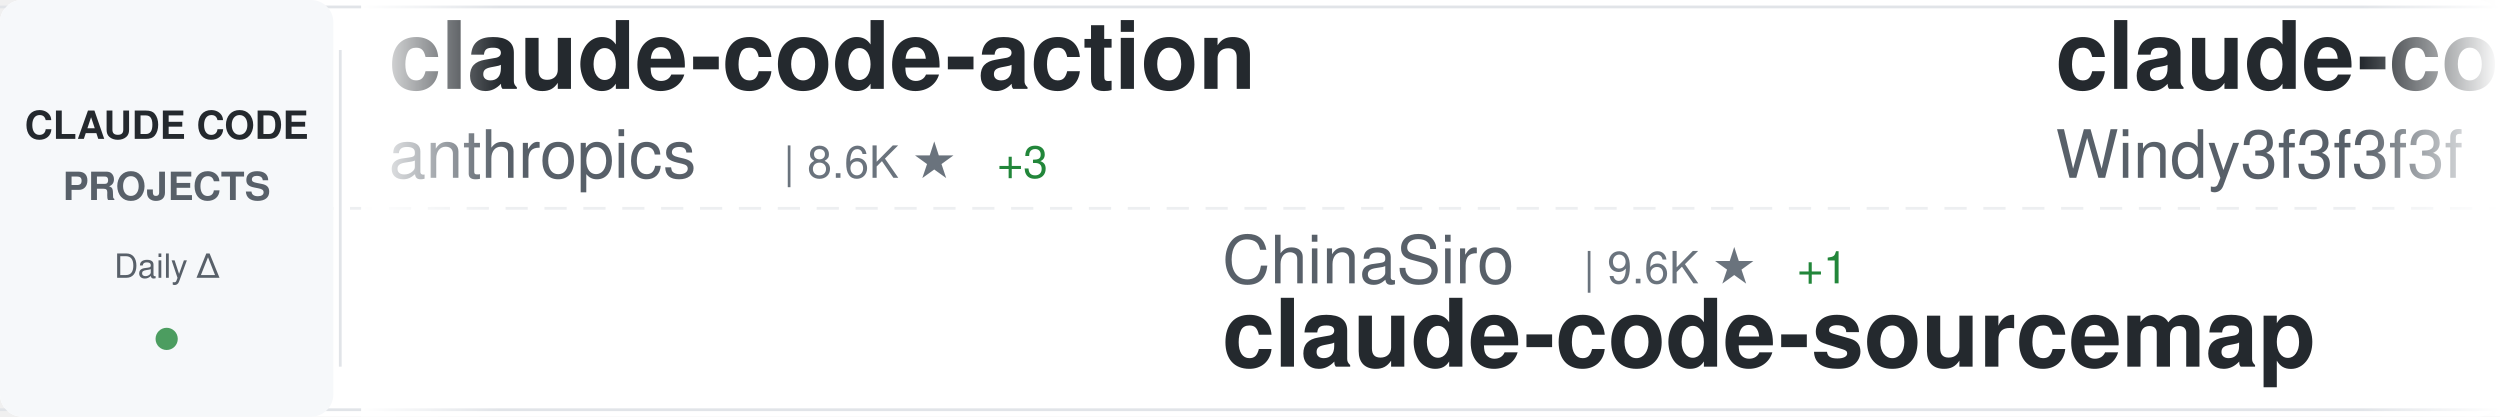
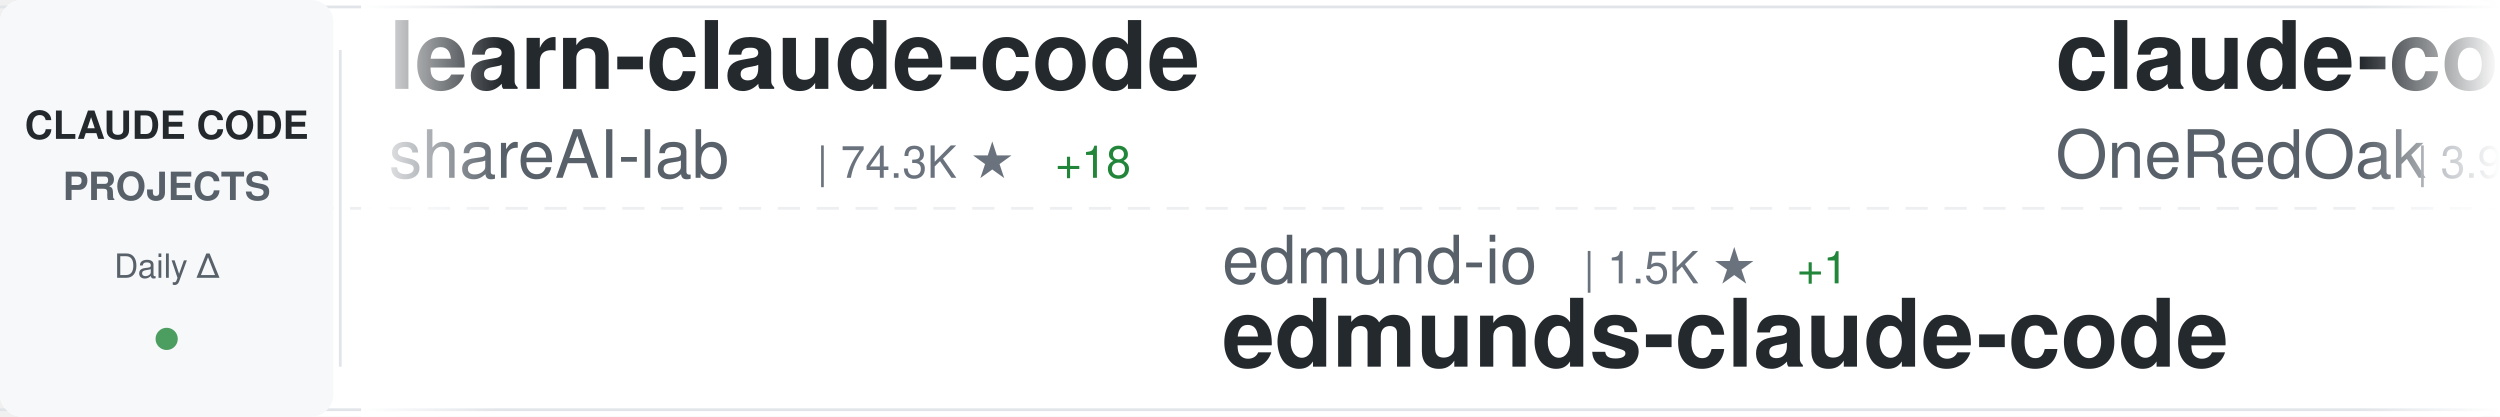
<svg xmlns="http://www.w3.org/2000/svg" width="900" height="150">
  <defs>
    <linearGradient id="awesomeLeftFade" x1="0%" y1="0%" x2="100%" y2="0%">
      <stop offset="0%" style="stop-color:#ffffff;stop-opacity:1" />
      <stop offset="100%" style="stop-color:#ffffff;stop-opacity:0" />
    </linearGradient>
    <linearGradient id="awesomeRightFade" x1="0%" y1="0%" x2="100%" y2="0%">
      <stop offset="0%" style="stop-color:#ffffff;stop-opacity:0" />
      <stop offset="100%" style="stop-color:#ffffff;stop-opacity:1" />
    </linearGradient>
  </defs>
  <rect width="900" height="150" fill="#ffffff" rx="8" />
  <rect x="0" y="2" width="900" height="1" fill="#e1e4e8" />
  <rect x="0" y="147" width="900" height="1" fill="#e1e4e8" />
  <line x1="0" y1="75" x2="900" y2="75" stroke="#e1e4e8" stroke-width="1" stroke-dasharray="8 6" opacity="0.6" />
  <rect x="0" y="0" width="120" height="150" fill="#f6f8fa" rx="8" />
  <text x="60" y="50" font-family="-apple-system, BlinkMacSystemFont, 'Segoe UI', Helvetica, Arial, sans-serif" font-size="14" font-weight="600" fill="#24292e" text-anchor="middle">CLAUDE CODE</text>
  <text x="60" y="72" font-family="-apple-system, BlinkMacSystemFont, 'Segoe UI', Helvetica, Arial, sans-serif" font-size="14" font-weight="600" fill="#586069" text-anchor="middle">PROJECTS</text>
  <text x="60" y="100" font-family="-apple-system, BlinkMacSystemFont, 'Segoe UI', Helvetica, Arial, sans-serif" font-size="12" font-weight="500" fill="#586069" text-anchor="middle">Daily Δ</text>
  <circle cx="60" cy="122" r="4" fill="#22863a" opacity="0.8" />
  <rect x="122" y="18" width="1" height="114" fill="#e1e4e8" />
  <clipPath id="awesomeTickerClip">
    <rect x="130" y="0" width="770" height="150" />
  </clipPath>
  <g clip-path="url(#awesomeTickerClip)">
    <g id="awesomeTickerItems">
      <animateTransform attributeName="transform" attributeType="XML" type="translate" from="0 0" to="-3000 0" dur="54s" repeatCount="indefinite" />
      <g transform="translate(0, 0)">
-         <text x="140" y="32" font-family="-apple-system, BlinkMacSystemFont, 'Segoe UI', Helvetica, Arial, sans-serif" font-size="34" font-weight="600" fill="#24292e">claude-code-action</text>
-         <text x="140" y="64" font-family="-apple-system, BlinkMacSystemFont, 'Segoe UI', Helvetica, Arial, sans-serif" font-size="24" font-weight="400" fill="#586069">anthropics</text>
-         <text x="282" y="64" font-family="-apple-system, BlinkMacSystemFont, 'Segoe UI', Helvetica, Arial, sans-serif" font-size="16" font-weight="500" fill="#6a737d">| 8.6K ★</text>
-         <text x="359" y="64" font-family="-apple-system, BlinkMacSystemFont, 'Segoe UI', Helvetica, Arial, sans-serif" font-size="16" font-weight="500" fill="#22863a"> +3</text>
+         <text x="140" y="32" font-family="-apple-system, BlinkMacSystemFont, 'Segoe UI', Helvetica, Arial, sans-serif" font-size="34" font-weight="600" fill="#24292e">learn-claude-code</text>
+         <text x="140" y="64" font-family="-apple-system, BlinkMacSystemFont, 'Segoe UI', Helvetica, Arial, sans-serif" font-size="24" font-weight="400" fill="#586069">shareAI-lab</text>
+         <text x="294" y="64" font-family="-apple-system, BlinkMacSystemFont, 'Segoe UI', Helvetica, Arial, sans-serif" font-size="16" font-weight="500" fill="#6a737d">| 74.3K ★</text>
+         <text x="380" y="64" font-family="-apple-system, BlinkMacSystemFont, 'Segoe UI', Helvetica, Arial, sans-serif" font-size="16" font-weight="500" fill="#22863a"> +18</text>
      </g>
      <g transform="translate(300, 0)">
-         <text x="140" y="102" font-family="-apple-system, BlinkMacSystemFont, 'Segoe UI', Helvetica, Arial, sans-serif" font-size="24" font-weight="400" fill="#586069">ChinaSiro</text>
-         <text x="270" y="102" font-family="-apple-system, BlinkMacSystemFont, 'Segoe UI', Helvetica, Arial, sans-serif" font-size="16" font-weight="500" fill="#6a737d">| 9.6K ★</text>
+         <text x="140" y="102" font-family="-apple-system, BlinkMacSystemFont, 'Segoe UI', Helvetica, Arial, sans-serif" font-size="24" font-weight="400" fill="#586069">edmund-io</text>
+         <text x="270" y="102" font-family="-apple-system, BlinkMacSystemFont, 'Segoe UI', Helvetica, Arial, sans-serif" font-size="16" font-weight="500" fill="#6a737d">| 1.5K ★</text>
        <text x="347" y="102" font-family="-apple-system, BlinkMacSystemFont, 'Segoe UI', Helvetica, Arial, sans-serif" font-size="16" font-weight="500" fill="#22863a"> +1</text>
-         <text x="140" y="132" font-family="-apple-system, BlinkMacSystemFont, 'Segoe UI', Helvetica, Arial, sans-serif" font-size="34" font-weight="600" fill="#24292e">claude-code-sourcemap</text>
+         <text x="140" y="132" font-family="-apple-system, BlinkMacSystemFont, 'Segoe UI', Helvetica, Arial, sans-serif" font-size="34" font-weight="600" fill="#24292e">edmunds-claude-code</text>
      </g>
      <g transform="translate(600, 0)">
-         <text x="140" y="32" font-family="-apple-system, BlinkMacSystemFont, 'Segoe UI', Helvetica, Arial, sans-serif" font-size="34" font-weight="600" fill="#24292e">claude-code-from-scratch</text>
-         <text x="140" y="64" font-family="-apple-system, BlinkMacSystemFont, 'Segoe UI', Helvetica, Arial, sans-serif" font-size="24" font-weight="400" fill="#586069">Windy3f3f3f3f</text>
-         <text x="318" y="64" font-family="-apple-system, BlinkMacSystemFont, 'Segoe UI', Helvetica, Arial, sans-serif" font-size="16" font-weight="500" fill="#6a737d">| 2.6K ★</text>
+         <text x="140" y="32" font-family="-apple-system, BlinkMacSystemFont, 'Segoe UI', Helvetica, Arial, sans-serif" font-size="34" font-weight="600" fill="#24292e">claude-code-workflows</text>
+         <text x="140" y="64" font-family="-apple-system, BlinkMacSystemFont, 'Segoe UI', Helvetica, Arial, sans-serif" font-size="24" font-weight="400" fill="#586069">OneRedOak</text>
+         <text x="270" y="64" font-family="-apple-system, BlinkMacSystemFont, 'Segoe UI', Helvetica, Arial, sans-serif" font-size="16" font-weight="500" fill="#6a737d">| 3.9K ★</text>
      </g>
      <g transform="translate(900, 0)">
-         <text x="140" y="102" font-family="-apple-system, BlinkMacSystemFont, 'Segoe UI', Helvetica, Arial, sans-serif" font-size="24" font-weight="400" fill="#586069">OneRedOak</text>
-         <text x="270" y="102" font-family="-apple-system, BlinkMacSystemFont, 'Segoe UI', Helvetica, Arial, sans-serif" font-size="16" font-weight="500" fill="#6a737d">| 3.9K ★</text>
-         <text x="347" y="102" font-family="-apple-system, BlinkMacSystemFont, 'Segoe UI', Helvetica, Arial, sans-serif" font-size="16" font-weight="500" fill="#22863a"> +1</text>
-         <text x="140" y="132" font-family="-apple-system, BlinkMacSystemFont, 'Segoe UI', Helvetica, Arial, sans-serif" font-size="34" font-weight="600" fill="#24292e">claude-code-workflows</text>
+         <text x="140" y="102" font-family="-apple-system, BlinkMacSystemFont, 'Segoe UI', Helvetica, Arial, sans-serif" font-size="24" font-weight="400" fill="#586069">darcyegb</text>
+         <text x="258" y="102" font-family="-apple-system, BlinkMacSystemFont, 'Segoe UI', Helvetica, Arial, sans-serif" font-size="16" font-weight="500" fill="#6a737d">| 760 ★</text>
+         <text x="140" y="132" font-family="-apple-system, BlinkMacSystemFont, 'Segoe UI', Helvetica, Arial, sans-serif" font-size="34" font-weight="600" fill="#24292e">ClaudeCodeAgents</text>
      </g>
      <g transform="translate(1200, 0)">
-         <text x="140" y="32" font-family="-apple-system, BlinkMacSystemFont, 'Segoe UI', Helvetica, Arial, sans-serif" font-size="34" font-weight="600" fill="#24292e">awesome-claude-code-tool...</text>
-         <text x="140" y="64" font-family="-apple-system, BlinkMacSystemFont, 'Segoe UI', Helvetica, Arial, sans-serif" font-size="24" font-weight="400" fill="#586069">rohitg00</text>
-         <text x="258" y="64" font-family="-apple-system, BlinkMacSystemFont, 'Segoe UI', Helvetica, Arial, sans-serif" font-size="16" font-weight="500" fill="#6a737d">| 2.5K ★</text>
-         <text x="335" y="64" font-family="-apple-system, BlinkMacSystemFont, 'Segoe UI', Helvetica, Arial, sans-serif" font-size="16" font-weight="500" fill="#22863a"> +1</text>
+         <text x="140" y="32" font-family="-apple-system, BlinkMacSystemFont, 'Segoe UI', Helvetica, Arial, sans-serif" font-size="34" font-weight="600" fill="#24292e">everything-claude-code</text>
+         <text x="140" y="64" font-family="-apple-system, BlinkMacSystemFont, 'Segoe UI', Helvetica, Arial, sans-serif" font-size="24" font-weight="400" fill="#586069">WorldFlowAI</text>
+         <text x="294" y="64" font-family="-apple-system, BlinkMacSystemFont, 'Segoe UI', Helvetica, Arial, sans-serif" font-size="16" font-weight="500" fill="#6a737d">| 1.3K ★</text>
+         <text x="371" y="64" font-family="-apple-system, BlinkMacSystemFont, 'Segoe UI', Helvetica, Arial, sans-serif" font-size="16" font-weight="500" fill="#22863a"> +4</text>
      </g>
      <g transform="translate(1500, 0)">
-         <text x="140" y="102" font-family="-apple-system, BlinkMacSystemFont, 'Segoe UI', Helvetica, Arial, sans-serif" font-size="24" font-weight="400" fill="#586069">https-deeplearning-ai</text>
-         <text x="414" y="102" font-family="-apple-system, BlinkMacSystemFont, 'Segoe UI', Helvetica, Arial, sans-serif" font-size="16" font-weight="500" fill="#6a737d">| 540 ★</text>
-         <text x="140" y="132" font-family="-apple-system, BlinkMacSystemFont, 'Segoe UI', Helvetica, Arial, sans-serif" font-size="34" font-weight="600" fill="#24292e">sc-claude-code-files</text>
+         <text x="140" y="102" font-family="-apple-system, BlinkMacSystemFont, 'Segoe UI', Helvetica, Arial, sans-serif" font-size="24" font-weight="400" fill="#586069">isboyjc</text>
+         <text x="246" y="102" font-family="-apple-system, BlinkMacSystemFont, 'Segoe UI', Helvetica, Arial, sans-serif" font-size="16" font-weight="500" fill="#6a737d">| 161 ★</text>
+         <text x="140" y="132" font-family="-apple-system, BlinkMacSystemFont, 'Segoe UI', Helvetica, Arial, sans-serif" font-size="34" font-weight="600" fill="#24292e">claude-code</text>
      </g>
      <g transform="translate(1800, 0)">
-         <text x="140" y="32" font-family="-apple-system, BlinkMacSystemFont, 'Segoe UI', Helvetica, Arial, sans-serif" font-size="34" font-weight="600" fill="#24292e">claude-code-rev</text>
-         <text x="140" y="64" font-family="-apple-system, BlinkMacSystemFont, 'Segoe UI', Helvetica, Arial, sans-serif" font-size="24" font-weight="400" fill="#586069">oboard</text>
-         <text x="234" y="64" font-family="-apple-system, BlinkMacSystemFont, 'Segoe UI', Helvetica, Arial, sans-serif" font-size="16" font-weight="500" fill="#6a737d">| 3.3K ★</text>
-         <text x="311" y="64" font-family="-apple-system, BlinkMacSystemFont, 'Segoe UI', Helvetica, Arial, sans-serif" font-size="16" font-weight="500" fill="#22863a"> +1</text>
+         <text x="140" y="32" font-family="-apple-system, BlinkMacSystemFont, 'Segoe UI', Helvetica, Arial, sans-serif" font-size="34" font-weight="600" fill="#24292e">claude-code</text>
+         <text x="140" y="64" font-family="-apple-system, BlinkMacSystemFont, 'Segoe UI', Helvetica, Arial, sans-serif" font-size="24" font-weight="400" fill="#586069">codeaashu</text>
+         <text x="270" y="64" font-family="-apple-system, BlinkMacSystemFont, 'Segoe UI', Helvetica, Arial, sans-serif" font-size="16" font-weight="500" fill="#6a737d">| 3.2K ★</text>
      </g>
      <g transform="translate(2100, 0)">
-         <text x="140" y="102" font-family="-apple-system, BlinkMacSystemFont, 'Segoe UI', Helvetica, Arial, sans-serif" font-size="24" font-weight="400" fill="#586069">jqueryscript</text>
-         <text x="306" y="102" font-family="-apple-system, BlinkMacSystemFont, 'Segoe UI', Helvetica, Arial, sans-serif" font-size="16" font-weight="500" fill="#6a737d">| 499 ★</text>
-         <text x="140" y="132" font-family="-apple-system, BlinkMacSystemFont, 'Segoe UI', Helvetica, Arial, sans-serif" font-size="34" font-weight="600" fill="#24292e">awesome-claude-code</text>
+         <text x="140" y="102" font-family="-apple-system, BlinkMacSystemFont, 'Segoe UI', Helvetica, Arial, sans-serif" font-size="24" font-weight="400" fill="#586069">centminmod</text>
+         <text x="282" y="102" font-family="-apple-system, BlinkMacSystemFont, 'Segoe UI', Helvetica, Arial, sans-serif" font-size="16" font-weight="500" fill="#6a737d">| 2.6K ★</text>
+         <text x="140" y="132" font-family="-apple-system, BlinkMacSystemFont, 'Segoe UI', Helvetica, Arial, sans-serif" font-size="34" font-weight="600" fill="#24292e">my-claude-code-setup</text>
      </g>
      <g transform="translate(2400, 0)">
-         <text x="140" y="32" font-family="-apple-system, BlinkMacSystemFont, 'Segoe UI', Helvetica, Arial, sans-serif" font-size="34" font-weight="600" fill="#24292e">claude-code-source</text>
-         <text x="140" y="64" font-family="-apple-system, BlinkMacSystemFont, 'Segoe UI', Helvetica, Arial, sans-serif" font-size="24" font-weight="400" fill="#586069">AprilNEA</text>
-         <text x="258" y="64" font-family="-apple-system, BlinkMacSystemFont, 'Segoe UI', Helvetica, Arial, sans-serif" font-size="16" font-weight="500" fill="#6a737d">| 390 ★</text>
+         <text x="140" y="32" font-family="-apple-system, BlinkMacSystemFont, 'Segoe UI', Helvetica, Arial, sans-serif" font-size="34" font-weight="600" fill="#24292e">claude-code</text>
+         <text x="140" y="64" font-family="-apple-system, BlinkMacSystemFont, 'Segoe UI', Helvetica, Arial, sans-serif" font-size="24" font-weight="400" fill="#586069">Tinkeringg-Lab</text>
+         <text x="330" y="64" font-family="-apple-system, BlinkMacSystemFont, 'Segoe UI', Helvetica, Arial, sans-serif" font-size="16" font-weight="500" fill="#6a737d">| 211 ★</text>
      </g>
      <g transform="translate(2700, 0)">
-         <text x="140" y="102" font-family="-apple-system, BlinkMacSystemFont, 'Segoe UI', Helvetica, Arial, sans-serif" font-size="24" font-weight="400" fill="#586069">Piebald-AI</text>
-         <text x="282" y="102" font-family="-apple-system, BlinkMacSystemFont, 'Segoe UI', Helvetica, Arial, sans-serif" font-size="16" font-weight="500" fill="#6a737d">| 12.3K ★</text>
-         <text x="368" y="102" font-family="-apple-system, BlinkMacSystemFont, 'Segoe UI', Helvetica, Arial, sans-serif" font-size="16" font-weight="500" fill="#22863a"> +4</text>
-         <text x="140" y="132" font-family="-apple-system, BlinkMacSystemFont, 'Segoe UI', Helvetica, Arial, sans-serif" font-size="34" font-weight="600" fill="#24292e">claude-code-system-promp...</text>
+         <text x="140" y="102" font-family="-apple-system, BlinkMacSystemFont, 'Segoe UI', Helvetica, Arial, sans-serif" font-size="24" font-weight="400" fill="#586069">SeemSeam</text>
+         <text x="258" y="102" font-family="-apple-system, BlinkMacSystemFont, 'Segoe UI', Helvetica, Arial, sans-serif" font-size="16" font-weight="500" fill="#6a737d">| 3.4K ★</text>
+         <text x="140" y="132" font-family="-apple-system, BlinkMacSystemFont, 'Segoe UI', Helvetica, Arial, sans-serif" font-size="34" font-weight="600" fill="#24292e">claude_codex_bridge</text>
      </g>
      <g transform="translate(3000, 0)">
-         <text x="140" y="32" font-family="-apple-system, BlinkMacSystemFont, 'Segoe UI', Helvetica, Arial, sans-serif" font-size="34" font-weight="600" fill="#24292e">claude-code-action</text>
-         <text x="140" y="64" font-family="-apple-system, BlinkMacSystemFont, 'Segoe UI', Helvetica, Arial, sans-serif" font-size="24" font-weight="400" fill="#586069">anthropics</text>
-         <text x="282" y="64" font-family="-apple-system, BlinkMacSystemFont, 'Segoe UI', Helvetica, Arial, sans-serif" font-size="16" font-weight="500" fill="#6a737d">| 8.6K ★</text>
-         <text x="359" y="64" font-family="-apple-system, BlinkMacSystemFont, 'Segoe UI', Helvetica, Arial, sans-serif" font-size="16" font-weight="500" fill="#22863a"> +3</text>
+         <text x="140" y="32" font-family="-apple-system, BlinkMacSystemFont, 'Segoe UI', Helvetica, Arial, sans-serif" font-size="34" font-weight="600" fill="#24292e">learn-claude-code</text>
+         <text x="140" y="64" font-family="-apple-system, BlinkMacSystemFont, 'Segoe UI', Helvetica, Arial, sans-serif" font-size="24" font-weight="400" fill="#586069">shareAI-lab</text>
+         <text x="294" y="64" font-family="-apple-system, BlinkMacSystemFont, 'Segoe UI', Helvetica, Arial, sans-serif" font-size="16" font-weight="500" fill="#6a737d">| 74.3K ★</text>
+         <text x="380" y="64" font-family="-apple-system, BlinkMacSystemFont, 'Segoe UI', Helvetica, Arial, sans-serif" font-size="16" font-weight="500" fill="#22863a"> +18</text>
      </g>
      <g transform="translate(3300, 0)">
-         <text x="140" y="102" font-family="-apple-system, BlinkMacSystemFont, 'Segoe UI', Helvetica, Arial, sans-serif" font-size="24" font-weight="400" fill="#586069">ChinaSiro</text>
-         <text x="270" y="102" font-family="-apple-system, BlinkMacSystemFont, 'Segoe UI', Helvetica, Arial, sans-serif" font-size="16" font-weight="500" fill="#6a737d">| 9.6K ★</text>
+         <text x="140" y="102" font-family="-apple-system, BlinkMacSystemFont, 'Segoe UI', Helvetica, Arial, sans-serif" font-size="24" font-weight="400" fill="#586069">edmund-io</text>
+         <text x="270" y="102" font-family="-apple-system, BlinkMacSystemFont, 'Segoe UI', Helvetica, Arial, sans-serif" font-size="16" font-weight="500" fill="#6a737d">| 1.5K ★</text>
        <text x="347" y="102" font-family="-apple-system, BlinkMacSystemFont, 'Segoe UI', Helvetica, Arial, sans-serif" font-size="16" font-weight="500" fill="#22863a"> +1</text>
-         <text x="140" y="132" font-family="-apple-system, BlinkMacSystemFont, 'Segoe UI', Helvetica, Arial, sans-serif" font-size="34" font-weight="600" fill="#24292e">claude-code-sourcemap</text>
+         <text x="140" y="132" font-family="-apple-system, BlinkMacSystemFont, 'Segoe UI', Helvetica, Arial, sans-serif" font-size="34" font-weight="600" fill="#24292e">edmunds-claude-code</text>
      </g>
      <g transform="translate(3600, 0)">
-         <text x="140" y="32" font-family="-apple-system, BlinkMacSystemFont, 'Segoe UI', Helvetica, Arial, sans-serif" font-size="34" font-weight="600" fill="#24292e">claude-code-from-scratch</text>
-         <text x="140" y="64" font-family="-apple-system, BlinkMacSystemFont, 'Segoe UI', Helvetica, Arial, sans-serif" font-size="24" font-weight="400" fill="#586069">Windy3f3f3f3f</text>
-         <text x="318" y="64" font-family="-apple-system, BlinkMacSystemFont, 'Segoe UI', Helvetica, Arial, sans-serif" font-size="16" font-weight="500" fill="#6a737d">| 2.6K ★</text>
+         <text x="140" y="32" font-family="-apple-system, BlinkMacSystemFont, 'Segoe UI', Helvetica, Arial, sans-serif" font-size="34" font-weight="600" fill="#24292e">claude-code-workflows</text>
+         <text x="140" y="64" font-family="-apple-system, BlinkMacSystemFont, 'Segoe UI', Helvetica, Arial, sans-serif" font-size="24" font-weight="400" fill="#586069">OneRedOak</text>
+         <text x="270" y="64" font-family="-apple-system, BlinkMacSystemFont, 'Segoe UI', Helvetica, Arial, sans-serif" font-size="16" font-weight="500" fill="#6a737d">| 3.9K ★</text>
      </g>
      <g transform="translate(3900, 0)">
-         <text x="140" y="102" font-family="-apple-system, BlinkMacSystemFont, 'Segoe UI', Helvetica, Arial, sans-serif" font-size="24" font-weight="400" fill="#586069">OneRedOak</text>
-         <text x="270" y="102" font-family="-apple-system, BlinkMacSystemFont, 'Segoe UI', Helvetica, Arial, sans-serif" font-size="16" font-weight="500" fill="#6a737d">| 3.9K ★</text>
-         <text x="347" y="102" font-family="-apple-system, BlinkMacSystemFont, 'Segoe UI', Helvetica, Arial, sans-serif" font-size="16" font-weight="500" fill="#22863a"> +1</text>
-         <text x="140" y="132" font-family="-apple-system, BlinkMacSystemFont, 'Segoe UI', Helvetica, Arial, sans-serif" font-size="34" font-weight="600" fill="#24292e">claude-code-workflows</text>
+         <text x="140" y="102" font-family="-apple-system, BlinkMacSystemFont, 'Segoe UI', Helvetica, Arial, sans-serif" font-size="24" font-weight="400" fill="#586069">darcyegb</text>
+         <text x="258" y="102" font-family="-apple-system, BlinkMacSystemFont, 'Segoe UI', Helvetica, Arial, sans-serif" font-size="16" font-weight="500" fill="#6a737d">| 760 ★</text>
+         <text x="140" y="132" font-family="-apple-system, BlinkMacSystemFont, 'Segoe UI', Helvetica, Arial, sans-serif" font-size="34" font-weight="600" fill="#24292e">ClaudeCodeAgents</text>
      </g>
    </g>
  </g>
  <rect x="130" y="0" width="50" height="150" fill="url(#awesomeLeftFade)" />
  <rect x="850" y="0" width="50" height="150" fill="url(#awesomeRightFade)" />
</svg>
